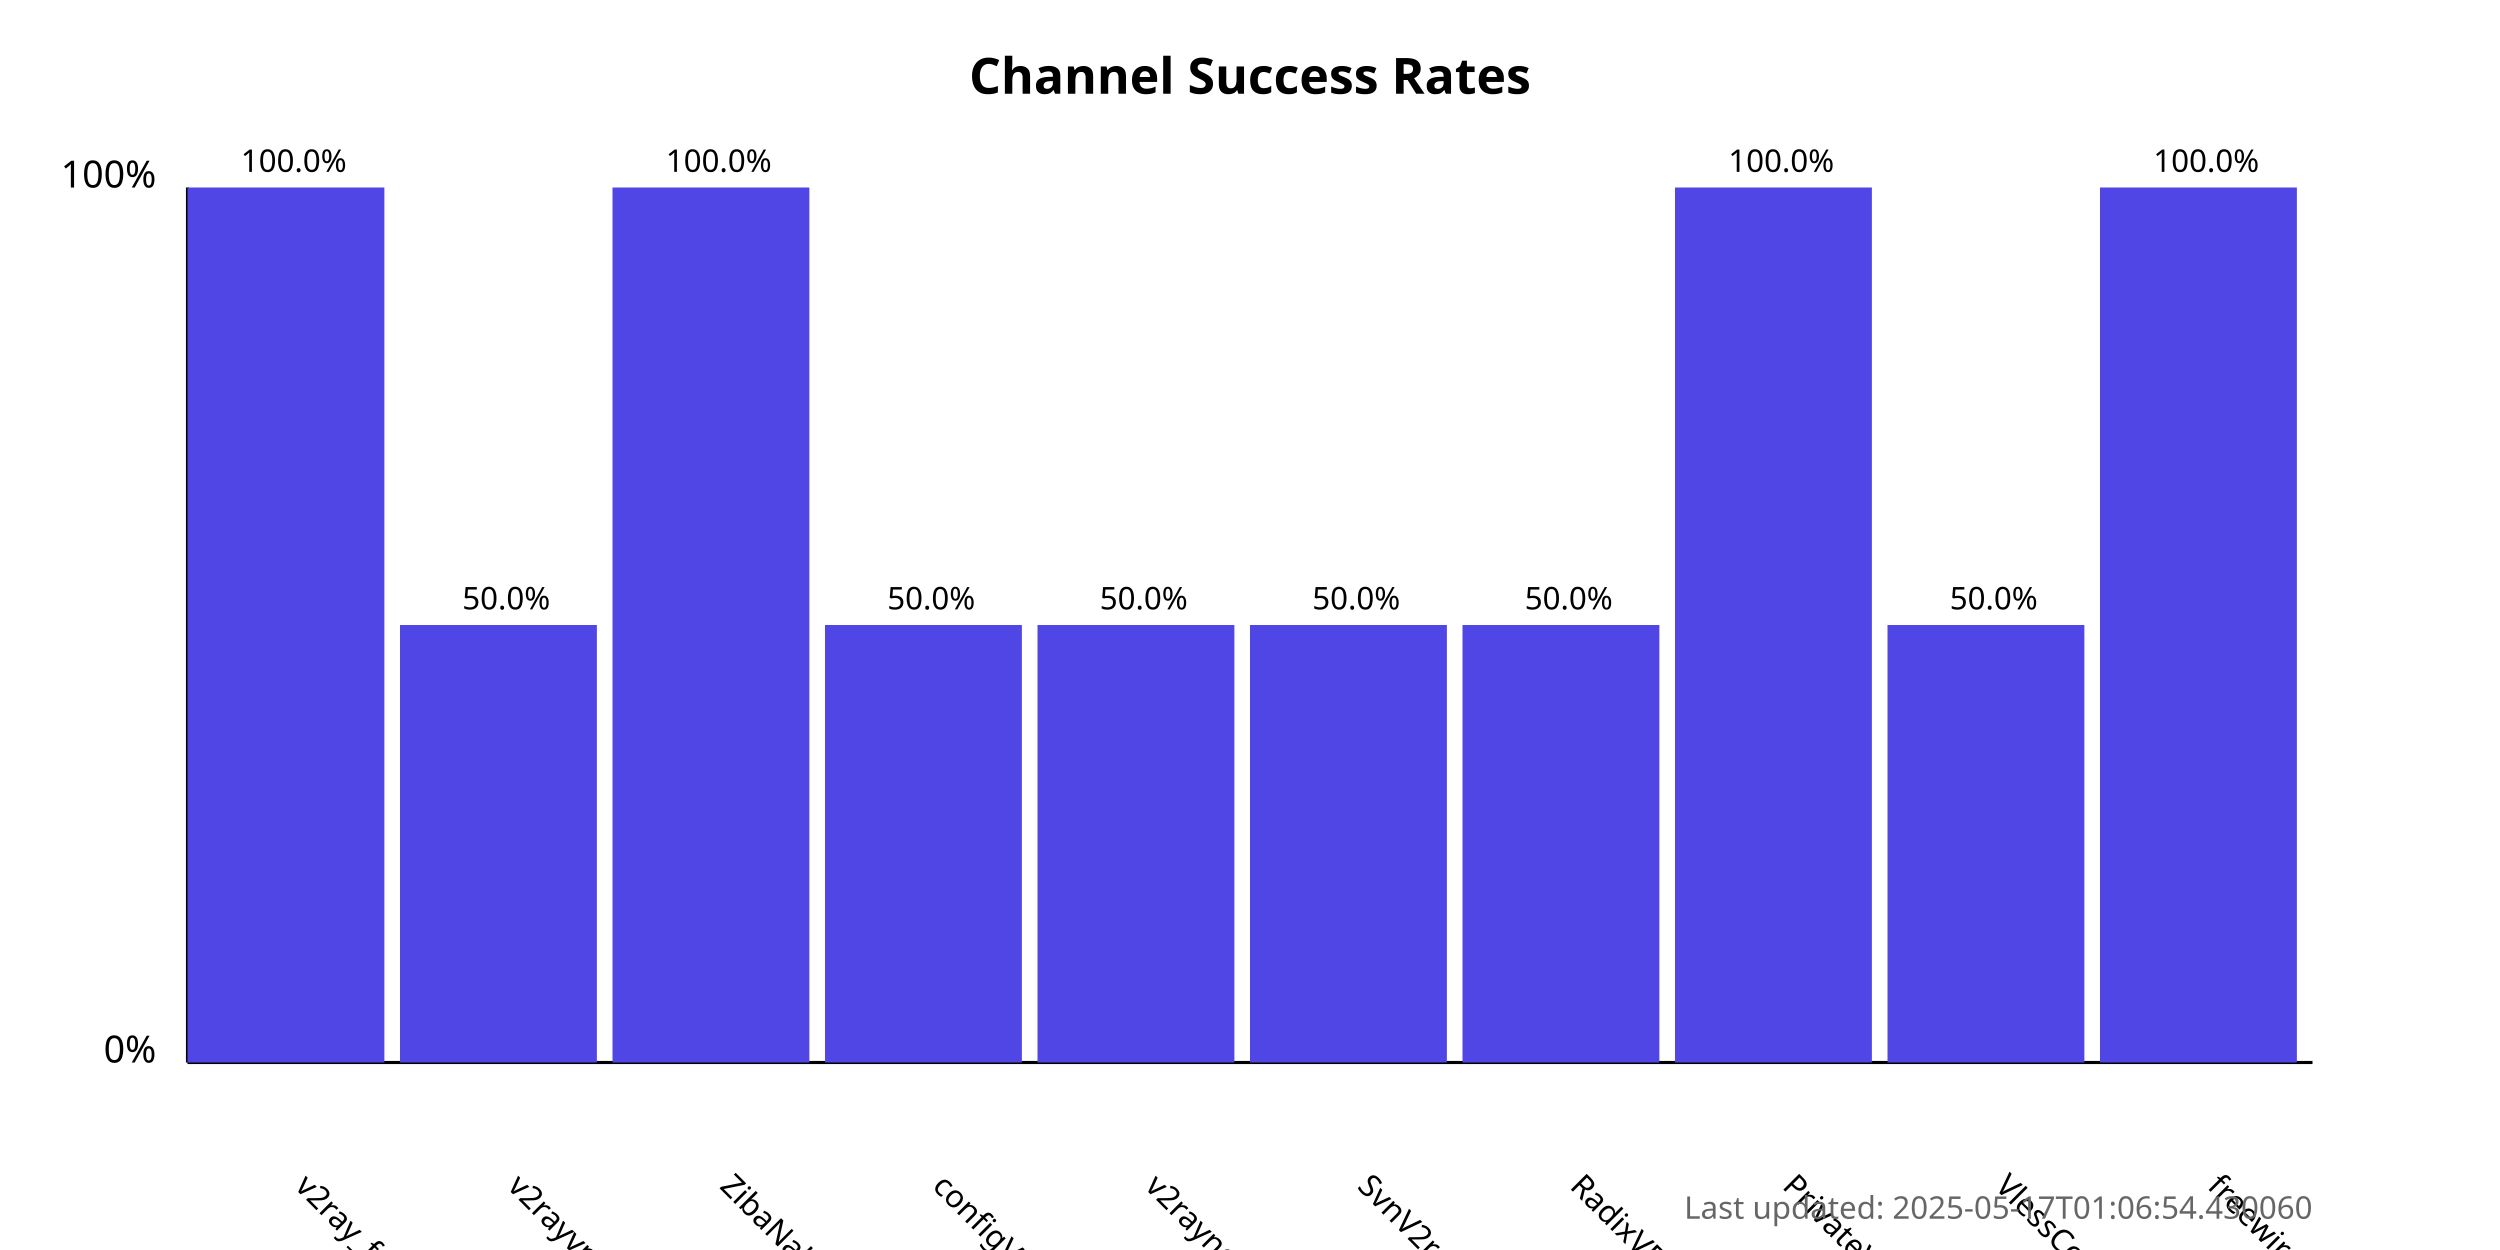
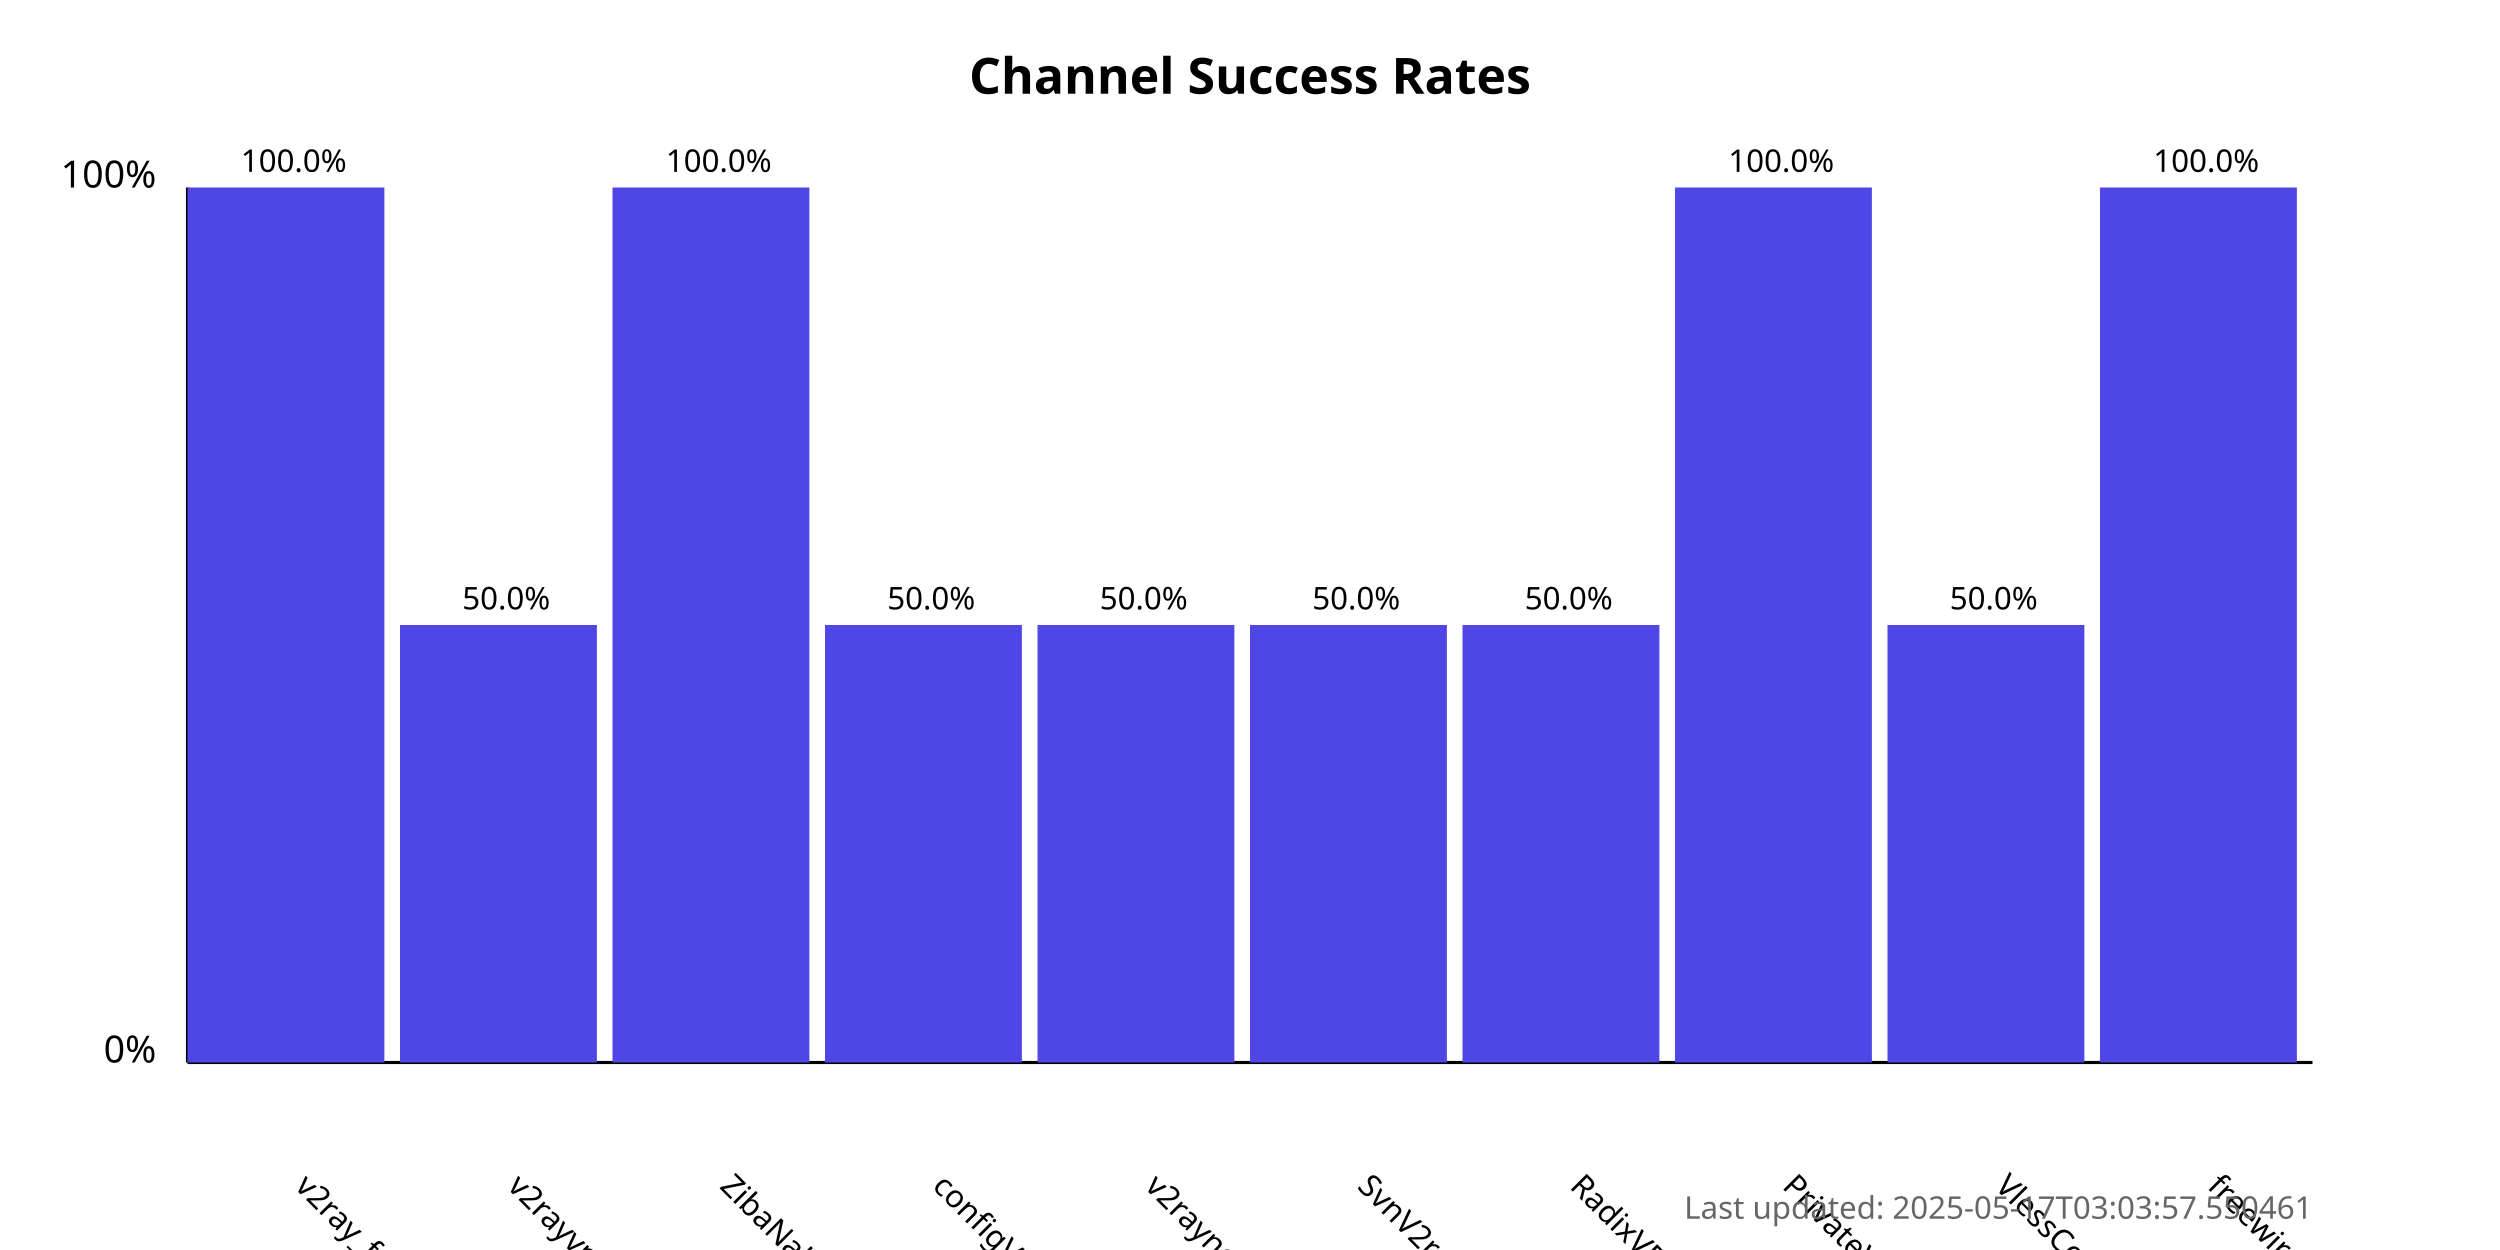
<svg xmlns="http://www.w3.org/2000/svg" width="800" height="400">
  <style>
            .chart-title { font: bold 16px sans-serif; }
            .axis-label { font: 12px sans-serif; }
            .tick-label { font: 10px sans-serif; }
            .bar { fill: #4f46e5; }
            .bar:hover { fill: #6366f1; }
            .timestamp { font: 10px sans-serif; fill: #666; }
        </style>
  <text x="400.0" y="30" text-anchor="middle" class="chart-title">
            Channel Success Rates
        </text>
  <line x1="60" y1="340" x2="60" y2="60" stroke="black" stroke-width="1" />
  <line x1="60" y1="340" x2="740" y2="340" stroke="black" stroke-width="1" />
  <text x="50" y="340" text-anchor="end" class="axis-label">0%</text>
  <text x="50" y="60" text-anchor="end" class="axis-label">100%</text>
  <g>
    <rect x="60" y="60.0" width="63.0" height="280.0" class="bar" />
    <text x="94.0" y="380" transform="rotate(45, 94.0, 380)" text-anchor="start" class="tick-label">
                v2ray_free_conf
            </text>
    <text x="94.0" y="55.0" text-anchor="middle" class="tick-label">
                100.0%
            </text>
  </g>
  <g>
    <rect x="128.0" y="200.0" width="63.0" height="140.0" class="bar" />
    <text x="162.0" y="380" transform="rotate(45, 162.0, 380)" text-anchor="start" class="tick-label">
                v2rayvpno
            </text>
    <text x="162.0" y="195.0" text-anchor="middle" class="tick-label">
                50.0%
            </text>
  </g>
  <g>
    <rect x="196.0" y="60.0" width="63.0" height="280.0" class="bar" />
    <text x="230.0" y="380" transform="rotate(45, 230.0, 380)" text-anchor="start" class="tick-label">
                ZibaNabz
            </text>
    <text x="230.0" y="55.0" text-anchor="middle" class="tick-label">
                100.0%
            </text>
  </g>
  <g>
    <rect x="264.0" y="200.0" width="63.0" height="140.0" class="bar" />
    <text x="298.0" y="380" transform="rotate(45, 298.0, 380)" text-anchor="start" class="tick-label">
                configV2rayForFree
            </text>
    <text x="298.0" y="195.0" text-anchor="middle" class="tick-label">
                50.0%
            </text>
  </g>
  <g>
    <rect x="332.0" y="200.0" width="63.0" height="140.0" class="bar" />
    <text x="366.0" y="380" transform="rotate(45, 366.0, 380)" text-anchor="start" class="tick-label">
                v2rayngvpn
            </text>
    <text x="366.0" y="195.0" text-anchor="middle" class="tick-label">
                50.0%
            </text>
  </g>
  <g>
    <rect x="400.0" y="200.0" width="63.0" height="140.0" class="bar" />
    <text x="434.0" y="380" transform="rotate(45, 434.0, 380)" text-anchor="start" class="tick-label">
                SvnV2ray
            </text>
    <text x="434.0" y="195.0" text-anchor="middle" class="tick-label">
                50.0%
            </text>
  </g>
  <g>
    <rect x="468.0" y="200.0" width="63.0" height="140.0" class="bar" />
    <text x="502.0" y="380" transform="rotate(45, 502.0, 380)" text-anchor="start" class="tick-label">
                RadixVPN
            </text>
    <text x="502.0" y="195.0" text-anchor="middle" class="tick-label">
                50.0%
            </text>
  </g>
  <g>
    <rect x="536.0" y="60.0" width="63.0" height="280.0" class="bar" />
    <text x="570.0" y="380" transform="rotate(45, 570.0, 380)" text-anchor="start" class="tick-label">
                PrivateVPNs
            </text>
    <text x="570.0" y="55.0" text-anchor="middle" class="tick-label">
                100.0%
            </text>
  </g>
  <g>
    <rect x="604.0" y="200.0" width="63.0" height="140.0" class="bar" />
    <text x="638.0" y="380" transform="rotate(45, 638.0, 380)" text-anchor="start" class="tick-label">
                VlessConfig
            </text>
    <text x="638.0" y="195.0" text-anchor="middle" class="tick-label">
                50.0%
            </text>
  </g>
  <g>
    <rect x="672.0" y="60.0" width="63.0" height="280.0" class="bar" />
    <text x="706.0" y="380" transform="rotate(45, 706.0, 380)" text-anchor="start" class="tick-label">
                freewireguard
            </text>
    <text x="706.0" y="55.0" text-anchor="middle" class="tick-label">
                100.0%
            </text>
  </g>
  <text x="740" y="390" text-anchor="end" class="timestamp">
-             Last updated: 2025-05-17T01:06:54.430060
+             Last updated: 2025-05-17T03:03:57.550461
        </text>
</svg>
